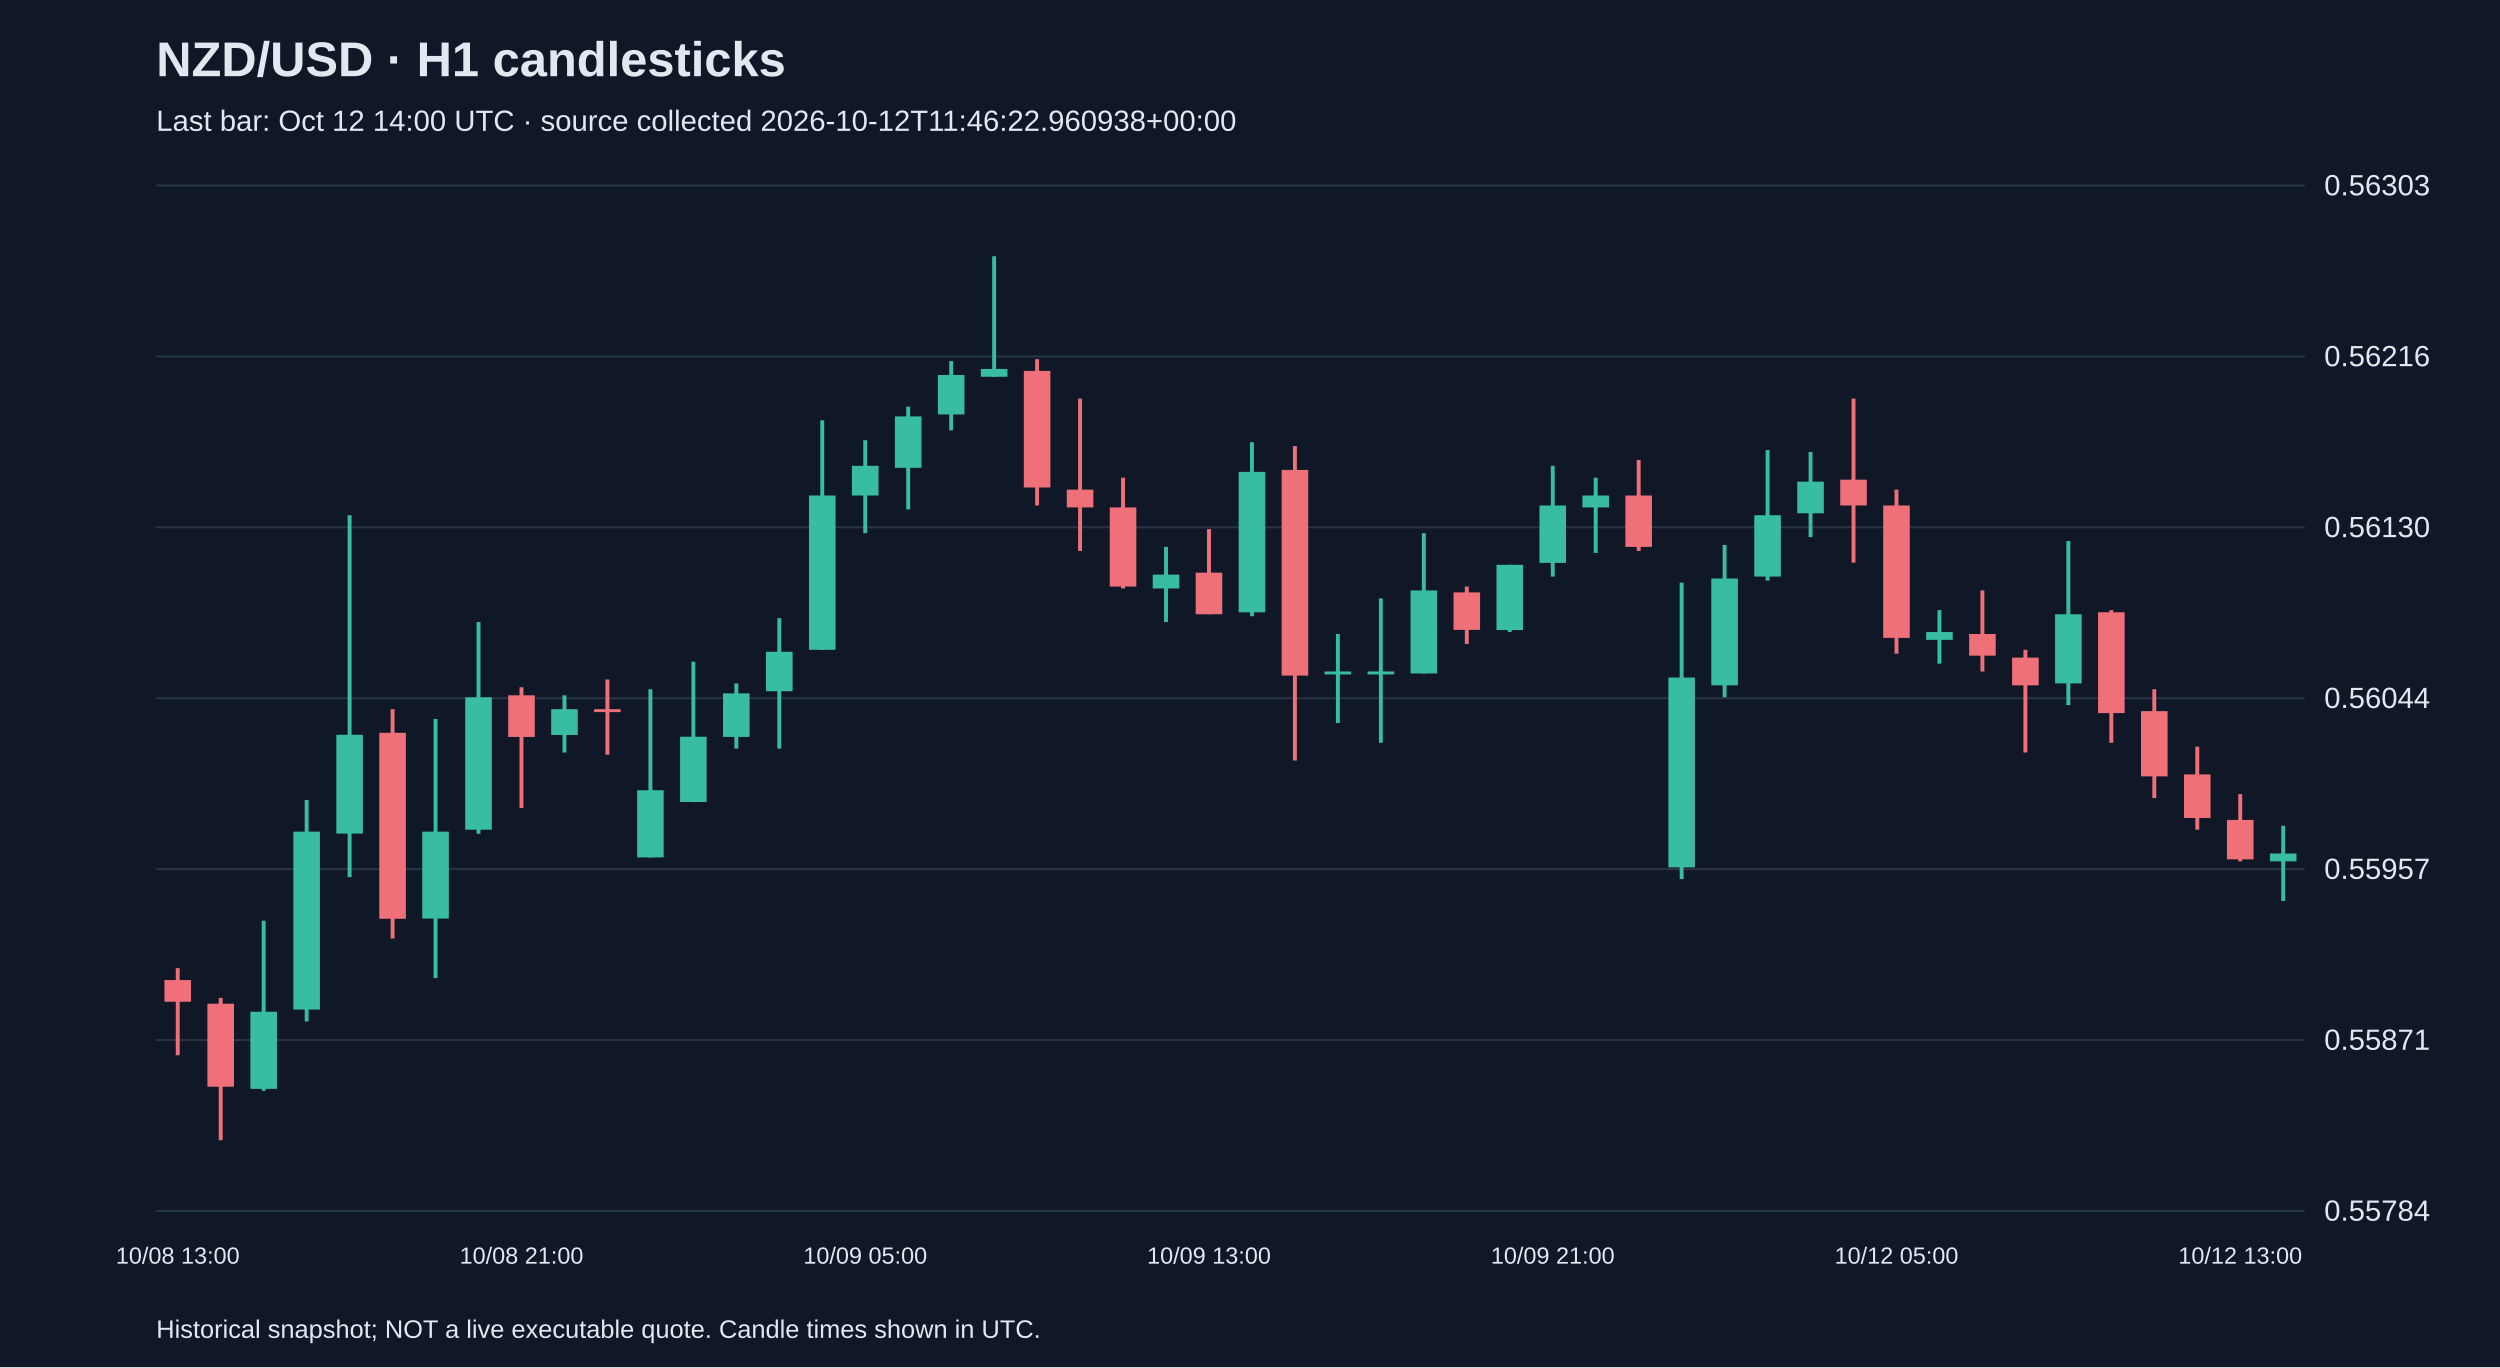
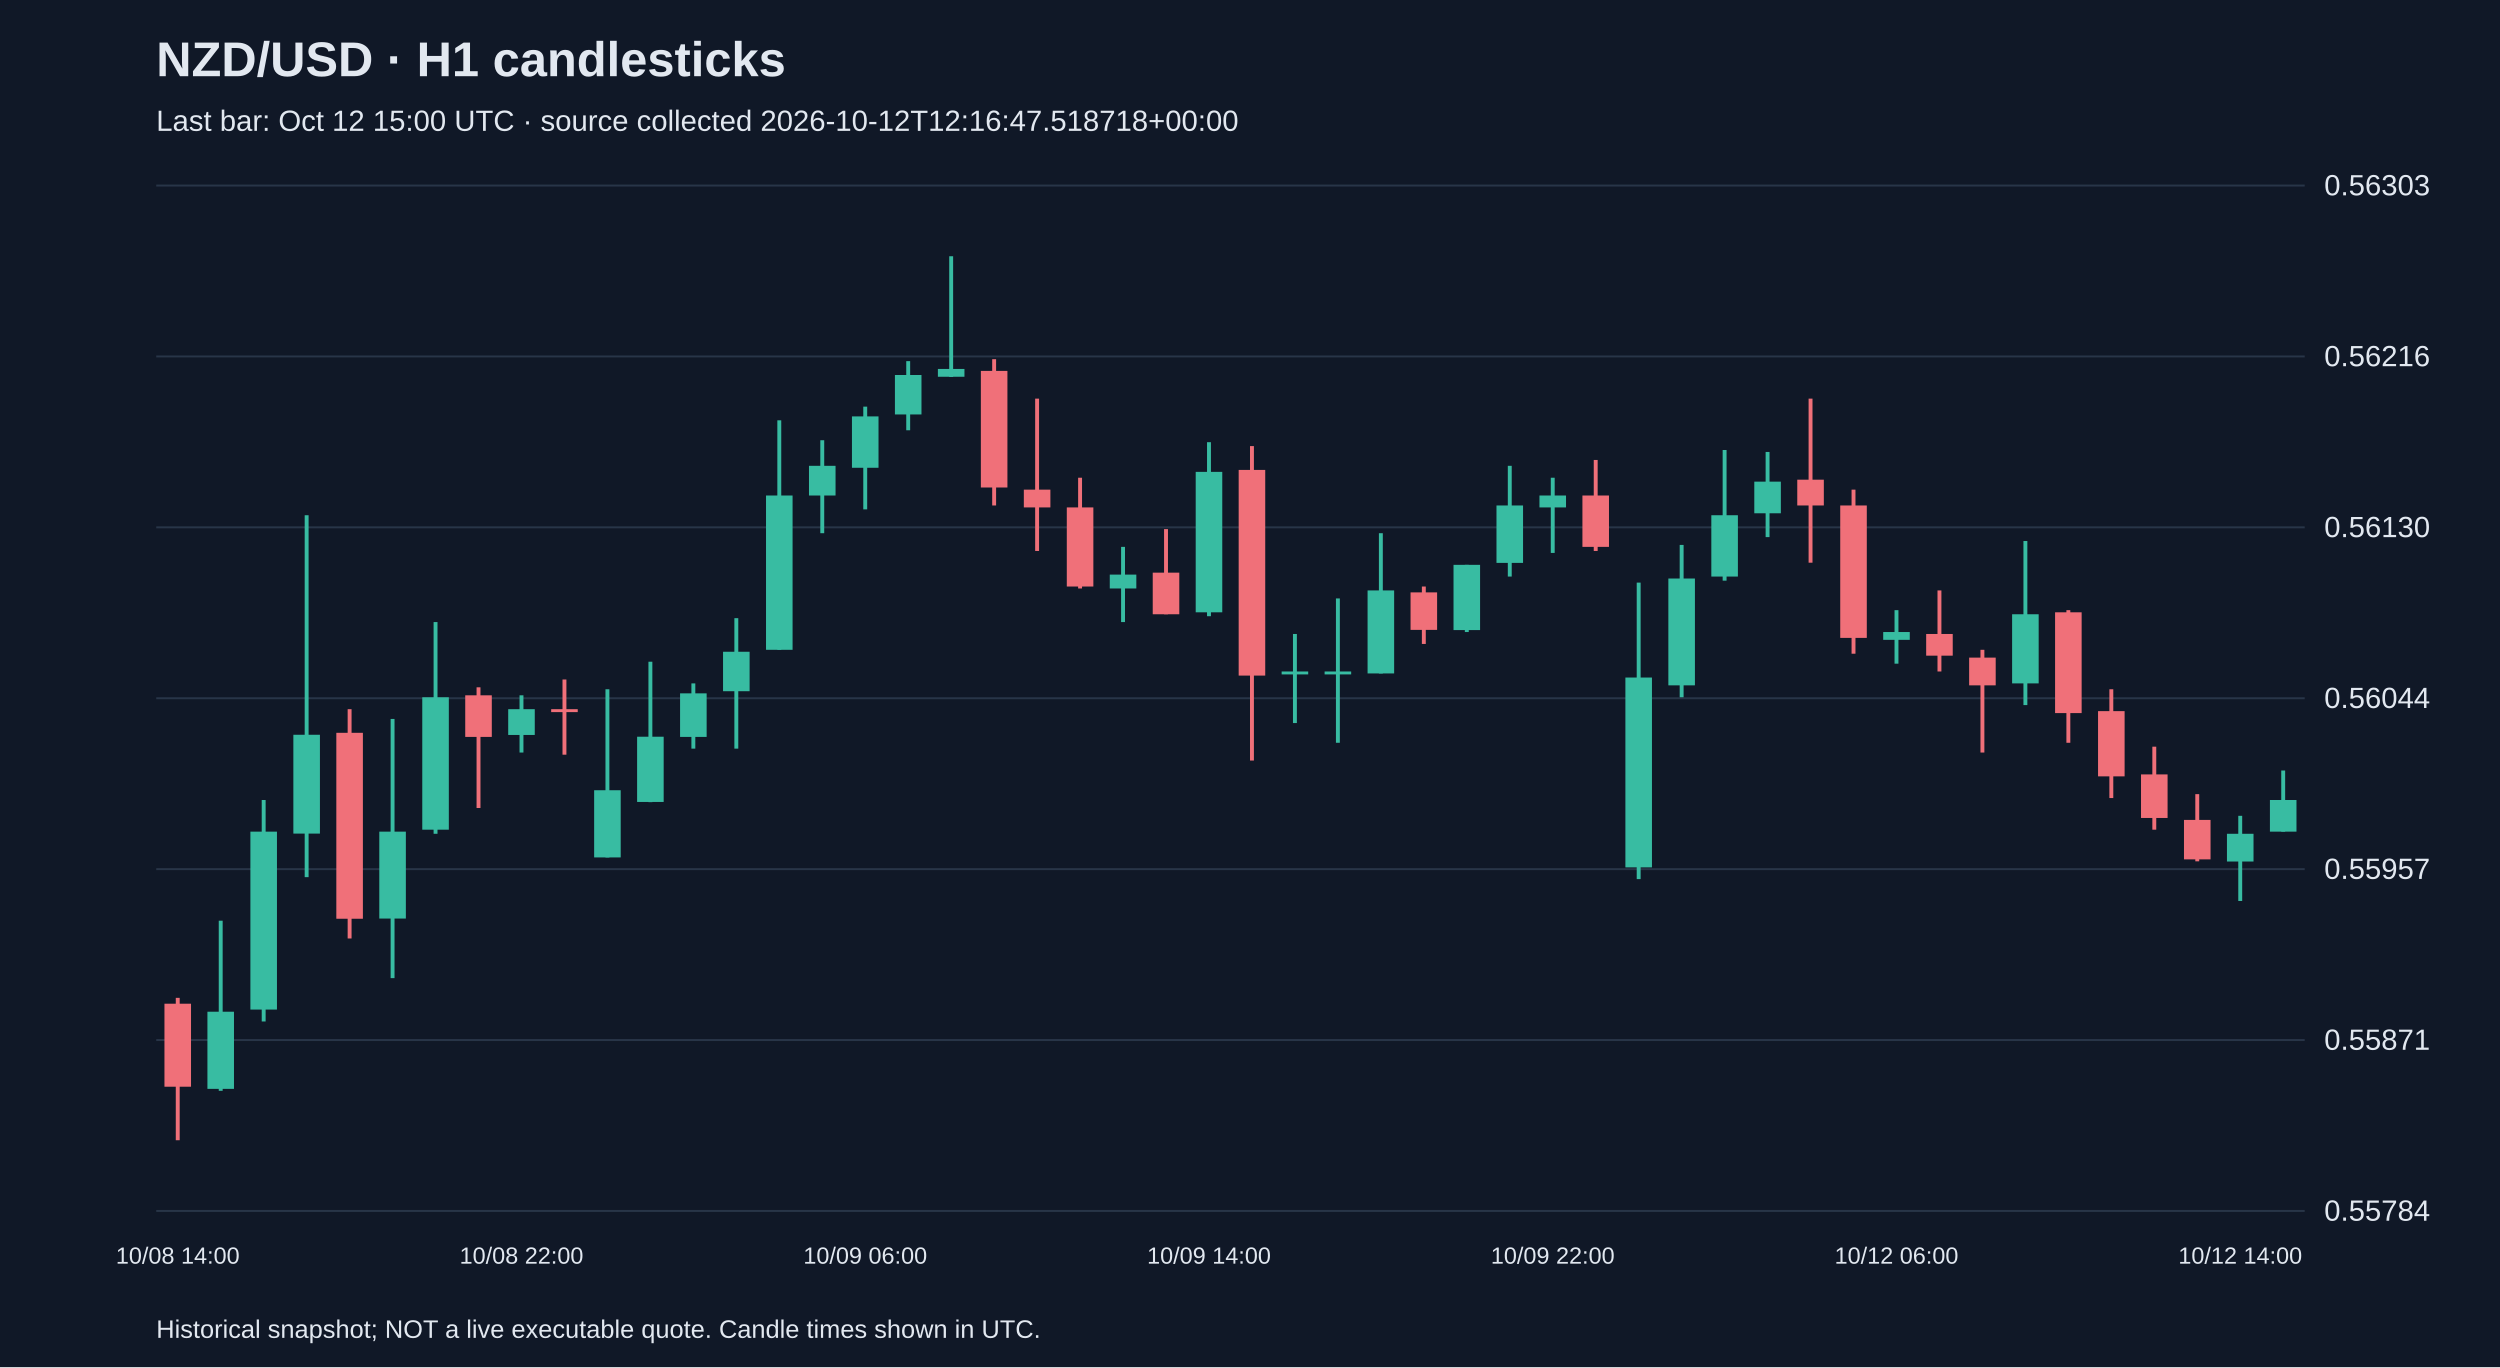
<svg xmlns="http://www.w3.org/2000/svg" viewBox="0 0 1280 700">
  <rect width="100%" height="100%" fill="#101827" />
  <style>text{font-family:Arial,sans-serif;fill:#e2e8f0}</style>
  <text x="80" y="39" font-size="25" font-weight="bold">NZD/USD · H1 candlesticks</text>
-   <text x="80" y="67" font-size="15" fill="#a6b1c5">Last bar: Oct 12 14:00 UTC · source collected 2026-10-12T11:46:22.960938+00:00</text>
+   <text x="80" y="67" font-size="15" fill="#a6b1c5">Last bar: Oct 12 15:00 UTC · source collected 2026-10-12T12:16:47.518718+00:00</text>
  <line x1="80" y1="620.0" x2="1180" y2="620.0" stroke="#283548" />
  <text x="1190" y="625.0" font-size="15">0.55784</text>
  <line x1="80" y1="532.5" x2="1180" y2="532.5" stroke="#283548" />
  <text x="1190" y="537.5" font-size="15">0.55871</text>
  <line x1="80" y1="445.0" x2="1180" y2="445.0" stroke="#283548" />
  <text x="1190" y="450.0" font-size="15">0.55957</text>
  <line x1="80" y1="357.5" x2="1180" y2="357.5" stroke="#283548" />
  <text x="1190" y="362.5" font-size="15">0.56044</text>
  <line x1="80" y1="270.0" x2="1180" y2="270.0" stroke="#283548" />
  <text x="1190" y="275.0" font-size="15">0.56130</text>
  <line x1="80" y1="182.5" x2="1180" y2="182.5" stroke="#283548" />
  <text x="1190" y="187.5" font-size="15">0.56216</text>
  <line x1="80" y1="95.0" x2="1180" y2="95.0" stroke="#283548" />
  <text x="1190" y="100.0" font-size="15">0.56303</text>
-   <line x1="91.0" y1="495.7" x2="91.0" y2="540.3" stroke="#f07079" stroke-width="2" />
-   <rect x="84.2" y="501.8" width="13.6" height="11.1" fill="#f07079" />
-   <text x="91.0" y="647" text-anchor="middle" font-size="12">10/08 13:00</text>
-   <line x1="113.0" y1="510.9" x2="113.0" y2="583.8" stroke="#f07079" stroke-width="2" />
-   <rect x="106.2" y="513.9" width="13.6" height="42.5" fill="#f07079" />
-   <line x1="135.0" y1="471.4" x2="135.0" y2="558.5" stroke="#38bca2" stroke-width="2" />
-   <rect x="128.2" y="518.0" width="13.6" height="39.5" fill="#38bca2" />
-   <line x1="157.0" y1="409.6" x2="157.0" y2="523.0" stroke="#38bca2" stroke-width="2" />
-   <rect x="150.2" y="425.8" width="13.6" height="91.1" fill="#38bca2" />
-   <line x1="179.0" y1="263.8" x2="179.0" y2="449.1" stroke="#38bca2" stroke-width="2" />
-   <rect x="172.2" y="376.2" width="13.6" height="50.6" fill="#38bca2" />
-   <line x1="201.0" y1="363.1" x2="201.0" y2="480.5" stroke="#f07079" stroke-width="2" />
-   <rect x="194.2" y="375.2" width="13.6" height="95.2" fill="#f07079" />
-   <line x1="223.0" y1="368.1" x2="223.0" y2="500.8" stroke="#38bca2" stroke-width="2" />
-   <rect x="216.2" y="425.8" width="13.6" height="44.5" fill="#38bca2" />
-   <line x1="245.0" y1="318.5" x2="245.0" y2="426.9" stroke="#38bca2" stroke-width="2" />
-   <rect x="238.2" y="357.0" width="13.6" height="67.8" fill="#38bca2" />
-   <line x1="267.0" y1="351.9" x2="267.0" y2="413.7" stroke="#f07079" stroke-width="2" />
-   <rect x="260.2" y="356.0" width="13.6" height="21.3" fill="#f07079" />
-   <text x="267.0" y="647" text-anchor="middle" font-size="12">10/08 21:00</text>
-   <line x1="289.0" y1="356.0" x2="289.0" y2="385.3" stroke="#38bca2" stroke-width="2" />
-   <rect x="282.2" y="363.1" width="13.6" height="13.2" fill="#38bca2" />
-   <line x1="311.0" y1="347.9" x2="311.0" y2="386.4" stroke="#f07079" stroke-width="2" />
-   <rect x="304.2" y="363.1" width="13.6" height="1.5" fill="#f07079" />
-   <line x1="333.0" y1="352.9" x2="333.0" y2="439.0" stroke="#38bca2" stroke-width="2" />
-   <rect x="326.2" y="404.6" width="13.6" height="34.4" fill="#38bca2" />
-   <line x1="355.0" y1="338.8" x2="355.0" y2="410.7" stroke="#38bca2" stroke-width="2" />
-   <rect x="348.2" y="377.2" width="13.6" height="33.4" fill="#38bca2" />
-   <line x1="377.0" y1="349.9" x2="377.0" y2="383.3" stroke="#38bca2" stroke-width="2" />
-   <rect x="370.2" y="355.0" width="13.6" height="22.3" fill="#38bca2" />
-   <line x1="399.0" y1="316.5" x2="399.0" y2="383.3" stroke="#38bca2" stroke-width="2" />
-   <rect x="392.2" y="333.7" width="13.6" height="20.2" fill="#38bca2" />
-   <line x1="421.0" y1="215.2" x2="421.0" y2="332.7" stroke="#38bca2" stroke-width="2" />
-   <rect x="414.2" y="253.7" width="13.6" height="79.0" fill="#38bca2" />
-   <line x1="443.0" y1="225.4" x2="443.0" y2="273.0" stroke="#38bca2" stroke-width="2" />
-   <rect x="436.2" y="238.5" width="13.6" height="15.2" fill="#38bca2" />
-   <text x="443.0" y="647" text-anchor="middle" font-size="12">10/09 05:00</text>
-   <line x1="465.0" y1="208.2" x2="465.0" y2="260.8" stroke="#38bca2" stroke-width="2" />
-   <rect x="458.2" y="213.2" width="13.6" height="26.3" fill="#38bca2" />
-   <line x1="487.0" y1="184.9" x2="487.0" y2="220.3" stroke="#38bca2" stroke-width="2" />
-   <rect x="480.2" y="192.0" width="13.6" height="20.2" fill="#38bca2" />
-   <line x1="509.0" y1="131.2" x2="509.0" y2="193.0" stroke="#38bca2" stroke-width="2" />
-   <rect x="502.2" y="188.9" width="13.6" height="4.0" fill="#38bca2" />
-   <line x1="531.0" y1="183.9" x2="531.0" y2="258.8" stroke="#f07079" stroke-width="2" />
-   <rect x="524.2" y="189.9" width="13.6" height="59.7" fill="#f07079" />
-   <line x1="553.0" y1="204.1" x2="553.0" y2="282.1" stroke="#f07079" stroke-width="2" />
-   <rect x="546.2" y="250.7" width="13.6" height="9.1" fill="#f07079" />
-   <line x1="575.0" y1="244.6" x2="575.0" y2="301.3" stroke="#f07079" stroke-width="2" />
-   <rect x="568.2" y="259.8" width="13.6" height="40.5" fill="#f07079" />
-   <line x1="597.0" y1="280.0" x2="597.0" y2="318.5" stroke="#38bca2" stroke-width="2" />
-   <rect x="590.2" y="294.2" width="13.6" height="7.1" fill="#38bca2" />
-   <line x1="619.0" y1="270.9" x2="619.0" y2="314.5" stroke="#f07079" stroke-width="2" />
-   <rect x="612.2" y="293.2" width="13.6" height="21.3" fill="#f07079" />
-   <text x="619.0" y="647" text-anchor="middle" font-size="12">10/09 13:00</text>
-   <line x1="641.0" y1="226.4" x2="641.0" y2="315.5" stroke="#38bca2" stroke-width="2" />
-   <rect x="634.2" y="241.6" width="13.6" height="71.9" fill="#38bca2" />
-   <line x1="663.0" y1="228.4" x2="663.0" y2="389.4" stroke="#f07079" stroke-width="2" />
-   <rect x="656.2" y="240.6" width="13.6" height="105.3" fill="#f07079" />
-   <line x1="685.0" y1="324.6" x2="685.0" y2="370.2" stroke="#38bca2" stroke-width="2" />
+   <line x1="91.0" y1="510.9" x2="91.0" y2="583.8" stroke="#f07079" stroke-width="2" />
+   <rect x="84.2" y="513.9" width="13.6" height="42.5" fill="#f07079" />
+   <text x="91.0" y="647" text-anchor="middle" font-size="12">10/08 14:00</text>
+   <line x1="113.0" y1="471.4" x2="113.0" y2="558.5" stroke="#38bca2" stroke-width="2" />
+   <rect x="106.2" y="518.0" width="13.6" height="39.5" fill="#38bca2" />
+   <line x1="135.0" y1="409.6" x2="135.0" y2="523.0" stroke="#38bca2" stroke-width="2" />
+   <rect x="128.2" y="425.8" width="13.6" height="91.1" fill="#38bca2" />
+   <line x1="157.0" y1="263.8" x2="157.0" y2="449.1" stroke="#38bca2" stroke-width="2" />
+   <rect x="150.2" y="376.2" width="13.6" height="50.6" fill="#38bca2" />
+   <line x1="179.0" y1="363.1" x2="179.0" y2="480.5" stroke="#f07079" stroke-width="2" />
+   <rect x="172.2" y="375.2" width="13.6" height="95.2" fill="#f07079" />
+   <line x1="201.0" y1="368.1" x2="201.0" y2="500.8" stroke="#38bca2" stroke-width="2" />
+   <rect x="194.2" y="425.8" width="13.6" height="44.5" fill="#38bca2" />
+   <line x1="223.0" y1="318.5" x2="223.0" y2="426.9" stroke="#38bca2" stroke-width="2" />
+   <rect x="216.2" y="357.0" width="13.6" height="67.8" fill="#38bca2" />
+   <line x1="245.0" y1="351.9" x2="245.0" y2="413.7" stroke="#f07079" stroke-width="2" />
+   <rect x="238.2" y="356.0" width="13.6" height="21.3" fill="#f07079" />
+   <line x1="267.0" y1="356.0" x2="267.0" y2="385.3" stroke="#38bca2" stroke-width="2" />
+   <rect x="260.2" y="363.1" width="13.6" height="13.2" fill="#38bca2" />
+   <text x="267.0" y="647" text-anchor="middle" font-size="12">10/08 22:00</text>
+   <line x1="289.0" y1="347.9" x2="289.0" y2="386.4" stroke="#f07079" stroke-width="2" />
+   <rect x="282.2" y="363.1" width="13.6" height="1.5" fill="#f07079" />
+   <line x1="311.0" y1="352.9" x2="311.0" y2="439.0" stroke="#38bca2" stroke-width="2" />
+   <rect x="304.2" y="404.6" width="13.6" height="34.4" fill="#38bca2" />
+   <line x1="333.0" y1="338.8" x2="333.0" y2="410.7" stroke="#38bca2" stroke-width="2" />
+   <rect x="326.2" y="377.2" width="13.6" height="33.4" fill="#38bca2" />
+   <line x1="355.0" y1="349.9" x2="355.0" y2="383.3" stroke="#38bca2" stroke-width="2" />
+   <rect x="348.2" y="355.0" width="13.6" height="22.3" fill="#38bca2" />
+   <line x1="377.0" y1="316.5" x2="377.0" y2="383.3" stroke="#38bca2" stroke-width="2" />
+   <rect x="370.2" y="333.7" width="13.6" height="20.2" fill="#38bca2" />
+   <line x1="399.0" y1="215.2" x2="399.0" y2="332.7" stroke="#38bca2" stroke-width="2" />
+   <rect x="392.2" y="253.7" width="13.6" height="79.0" fill="#38bca2" />
+   <line x1="421.0" y1="225.4" x2="421.0" y2="273.0" stroke="#38bca2" stroke-width="2" />
+   <rect x="414.2" y="238.5" width="13.6" height="15.2" fill="#38bca2" />
+   <line x1="443.0" y1="208.2" x2="443.0" y2="260.8" stroke="#38bca2" stroke-width="2" />
+   <rect x="436.2" y="213.2" width="13.6" height="26.3" fill="#38bca2" />
+   <text x="443.0" y="647" text-anchor="middle" font-size="12">10/09 06:00</text>
+   <line x1="465.0" y1="184.9" x2="465.0" y2="220.3" stroke="#38bca2" stroke-width="2" />
+   <rect x="458.2" y="192.0" width="13.6" height="20.2" fill="#38bca2" />
+   <line x1="487.0" y1="131.2" x2="487.0" y2="193.0" stroke="#38bca2" stroke-width="2" />
+   <rect x="480.2" y="188.9" width="13.6" height="4.0" fill="#38bca2" />
+   <line x1="509.0" y1="183.9" x2="509.0" y2="258.8" stroke="#f07079" stroke-width="2" />
+   <rect x="502.2" y="189.9" width="13.6" height="59.7" fill="#f07079" />
+   <line x1="531.0" y1="204.1" x2="531.0" y2="282.1" stroke="#f07079" stroke-width="2" />
+   <rect x="524.2" y="250.7" width="13.6" height="9.1" fill="#f07079" />
+   <line x1="553.0" y1="244.6" x2="553.0" y2="301.3" stroke="#f07079" stroke-width="2" />
+   <rect x="546.2" y="259.8" width="13.6" height="40.5" fill="#f07079" />
+   <line x1="575.0" y1="280.0" x2="575.0" y2="318.5" stroke="#38bca2" stroke-width="2" />
+   <rect x="568.2" y="294.2" width="13.6" height="7.1" fill="#38bca2" />
+   <line x1="597.0" y1="270.9" x2="597.0" y2="314.5" stroke="#f07079" stroke-width="2" />
+   <rect x="590.2" y="293.2" width="13.6" height="21.3" fill="#f07079" />
+   <line x1="619.0" y1="226.4" x2="619.0" y2="315.5" stroke="#38bca2" stroke-width="2" />
+   <rect x="612.2" y="241.6" width="13.6" height="71.9" fill="#38bca2" />
+   <text x="619.0" y="647" text-anchor="middle" font-size="12">10/09 14:00</text>
+   <line x1="641.0" y1="228.4" x2="641.0" y2="389.4" stroke="#f07079" stroke-width="2" />
+   <rect x="634.2" y="240.6" width="13.6" height="105.3" fill="#f07079" />
+   <line x1="663.0" y1="324.6" x2="663.0" y2="370.2" stroke="#38bca2" stroke-width="2" />
+   <rect x="656.2" y="343.8" width="13.6" height="1.5" fill="#38bca2" />
+   <line x1="685.0" y1="306.4" x2="685.0" y2="380.3" stroke="#38bca2" stroke-width="2" />
  <rect x="678.2" y="343.8" width="13.6" height="1.5" fill="#38bca2" />
-   <line x1="707.0" y1="306.4" x2="707.0" y2="380.3" stroke="#38bca2" stroke-width="2" />
-   <rect x="700.2" y="343.8" width="13.6" height="1.5" fill="#38bca2" />
-   <line x1="729.0" y1="273.0" x2="729.0" y2="344.8" stroke="#38bca2" stroke-width="2" />
-   <rect x="722.2" y="302.3" width="13.6" height="42.5" fill="#38bca2" />
-   <line x1="751.0" y1="300.3" x2="751.0" y2="329.7" stroke="#f07079" stroke-width="2" />
-   <rect x="744.2" y="303.3" width="13.6" height="19.2" fill="#f07079" />
-   <line x1="773.0" y1="289.2" x2="773.0" y2="323.6" stroke="#38bca2" stroke-width="2" />
-   <rect x="766.2" y="289.2" width="13.6" height="33.4" fill="#38bca2" />
-   <line x1="795.0" y1="238.5" x2="795.0" y2="295.2" stroke="#38bca2" stroke-width="2" />
-   <rect x="788.2" y="258.8" width="13.6" height="29.4" fill="#38bca2" />
-   <text x="795.0" y="647" text-anchor="middle" font-size="12">10/09 21:00</text>
-   <line x1="817.0" y1="244.6" x2="817.0" y2="283.1" stroke="#38bca2" stroke-width="2" />
-   <rect x="810.2" y="253.7" width="13.6" height="6.1" fill="#38bca2" />
-   <line x1="839.0" y1="235.5" x2="839.0" y2="282.1" stroke="#f07079" stroke-width="2" />
-   <rect x="832.2" y="253.7" width="13.6" height="26.3" fill="#f07079" />
-   <line x1="861.0" y1="298.3" x2="861.0" y2="450.1" stroke="#38bca2" stroke-width="2" />
-   <rect x="854.2" y="346.9" width="13.6" height="97.2" fill="#38bca2" />
-   <line x1="883.0" y1="279.0" x2="883.0" y2="357.0" stroke="#38bca2" stroke-width="2" />
-   <rect x="876.2" y="296.2" width="13.6" height="54.7" fill="#38bca2" />
-   <line x1="905.0" y1="230.4" x2="905.0" y2="297.3" stroke="#38bca2" stroke-width="2" />
-   <rect x="898.2" y="263.8" width="13.6" height="31.4" fill="#38bca2" />
-   <line x1="927.0" y1="231.4" x2="927.0" y2="275.0" stroke="#38bca2" stroke-width="2" />
-   <rect x="920.2" y="246.6" width="13.6" height="16.2" fill="#38bca2" />
-   <line x1="949.0" y1="204.1" x2="949.0" y2="288.1" stroke="#f07079" stroke-width="2" />
-   <rect x="942.2" y="245.6" width="13.6" height="13.2" fill="#f07079" />
-   <line x1="971.0" y1="250.7" x2="971.0" y2="334.7" stroke="#f07079" stroke-width="2" />
-   <rect x="964.2" y="258.8" width="13.6" height="67.8" fill="#f07079" />
-   <text x="971.0" y="647" text-anchor="middle" font-size="12">10/12 05:00</text>
-   <line x1="993.0" y1="312.4" x2="993.0" y2="339.8" stroke="#38bca2" stroke-width="2" />
-   <rect x="986.2" y="323.6" width="13.6" height="4.0" fill="#38bca2" />
-   <line x1="1015.0" y1="302.3" x2="1015.0" y2="343.8" stroke="#f07079" stroke-width="2" />
-   <rect x="1008.2" y="324.6" width="13.6" height="11.1" fill="#f07079" />
-   <line x1="1037.0" y1="332.7" x2="1037.0" y2="385.3" stroke="#f07079" stroke-width="2" />
-   <rect x="1030.2" y="336.7" width="13.6" height="14.2" fill="#f07079" />
-   <line x1="1059.0" y1="277.0" x2="1059.0" y2="361.0" stroke="#38bca2" stroke-width="2" />
-   <rect x="1052.2" y="314.5" width="13.6" height="35.4" fill="#38bca2" />
-   <line x1="1081.0" y1="312.4" x2="1081.0" y2="380.3" stroke="#f07079" stroke-width="2" />
-   <rect x="1074.2" y="313.5" width="13.6" height="51.6" fill="#f07079" />
-   <line x1="1103.0" y1="352.9" x2="1103.0" y2="408.6" stroke="#f07079" stroke-width="2" />
-   <rect x="1096.2" y="364.1" width="13.6" height="33.4" fill="#f07079" />
-   <line x1="1125.0" y1="382.3" x2="1125.0" y2="424.8" stroke="#f07079" stroke-width="2" />
-   <rect x="1118.2" y="396.5" width="13.6" height="22.3" fill="#f07079" />
-   <line x1="1147.0" y1="406.6" x2="1147.0" y2="441.0" stroke="#f07079" stroke-width="2" />
-   <rect x="1140.2" y="419.8" width="13.6" height="20.2" fill="#f07079" />
-   <text x="1147.0" y="647" text-anchor="middle" font-size="12">10/12 13:00</text>
-   <line x1="1169.0" y1="422.8" x2="1169.0" y2="461.3" stroke="#38bca2" stroke-width="2" />
-   <rect x="1162.2" y="437.0" width="13.6" height="4.0" fill="#38bca2" />
+   <line x1="707.0" y1="273.0" x2="707.0" y2="344.8" stroke="#38bca2" stroke-width="2" />
+   <rect x="700.2" y="302.3" width="13.6" height="42.5" fill="#38bca2" />
+   <line x1="729.0" y1="300.3" x2="729.0" y2="329.7" stroke="#f07079" stroke-width="2" />
+   <rect x="722.2" y="303.3" width="13.6" height="19.2" fill="#f07079" />
+   <line x1="751.0" y1="289.2" x2="751.0" y2="323.6" stroke="#38bca2" stroke-width="2" />
+   <rect x="744.2" y="289.2" width="13.6" height="33.4" fill="#38bca2" />
+   <line x1="773.0" y1="238.5" x2="773.0" y2="295.2" stroke="#38bca2" stroke-width="2" />
+   <rect x="766.2" y="258.8" width="13.6" height="29.4" fill="#38bca2" />
+   <line x1="795.0" y1="244.6" x2="795.0" y2="283.1" stroke="#38bca2" stroke-width="2" />
+   <rect x="788.2" y="253.7" width="13.6" height="6.1" fill="#38bca2" />
+   <text x="795.0" y="647" text-anchor="middle" font-size="12">10/09 22:00</text>
+   <line x1="817.0" y1="235.5" x2="817.0" y2="282.1" stroke="#f07079" stroke-width="2" />
+   <rect x="810.2" y="253.7" width="13.6" height="26.3" fill="#f07079" />
+   <line x1="839.0" y1="298.3" x2="839.0" y2="450.1" stroke="#38bca2" stroke-width="2" />
+   <rect x="832.2" y="346.9" width="13.6" height="97.2" fill="#38bca2" />
+   <line x1="861.0" y1="279.0" x2="861.0" y2="357.0" stroke="#38bca2" stroke-width="2" />
+   <rect x="854.2" y="296.2" width="13.6" height="54.7" fill="#38bca2" />
+   <line x1="883.0" y1="230.4" x2="883.0" y2="297.3" stroke="#38bca2" stroke-width="2" />
+   <rect x="876.2" y="263.8" width="13.6" height="31.4" fill="#38bca2" />
+   <line x1="905.0" y1="231.4" x2="905.0" y2="275.0" stroke="#38bca2" stroke-width="2" />
+   <rect x="898.2" y="246.6" width="13.6" height="16.2" fill="#38bca2" />
+   <line x1="927.0" y1="204.1" x2="927.0" y2="288.1" stroke="#f07079" stroke-width="2" />
+   <rect x="920.2" y="245.6" width="13.6" height="13.2" fill="#f07079" />
+   <line x1="949.0" y1="250.7" x2="949.0" y2="334.7" stroke="#f07079" stroke-width="2" />
+   <rect x="942.2" y="258.8" width="13.6" height="67.8" fill="#f07079" />
+   <line x1="971.0" y1="312.4" x2="971.0" y2="339.8" stroke="#38bca2" stroke-width="2" />
+   <rect x="964.2" y="323.6" width="13.6" height="4.0" fill="#38bca2" />
+   <text x="971.0" y="647" text-anchor="middle" font-size="12">10/12 06:00</text>
+   <line x1="993.0" y1="302.3" x2="993.0" y2="343.8" stroke="#f07079" stroke-width="2" />
+   <rect x="986.2" y="324.6" width="13.6" height="11.1" fill="#f07079" />
+   <line x1="1015.0" y1="332.7" x2="1015.0" y2="385.3" stroke="#f07079" stroke-width="2" />
+   <rect x="1008.2" y="336.7" width="13.6" height="14.2" fill="#f07079" />
+   <line x1="1037.0" y1="277.0" x2="1037.0" y2="361.0" stroke="#38bca2" stroke-width="2" />
+   <rect x="1030.2" y="314.5" width="13.6" height="35.4" fill="#38bca2" />
+   <line x1="1059.0" y1="312.4" x2="1059.0" y2="380.3" stroke="#f07079" stroke-width="2" />
+   <rect x="1052.2" y="313.5" width="13.6" height="51.6" fill="#f07079" />
+   <line x1="1081.0" y1="352.9" x2="1081.0" y2="408.6" stroke="#f07079" stroke-width="2" />
+   <rect x="1074.2" y="364.1" width="13.6" height="33.4" fill="#f07079" />
+   <line x1="1103.0" y1="382.3" x2="1103.0" y2="424.8" stroke="#f07079" stroke-width="2" />
+   <rect x="1096.2" y="396.5" width="13.6" height="22.3" fill="#f07079" />
+   <line x1="1125.0" y1="406.6" x2="1125.0" y2="441.0" stroke="#f07079" stroke-width="2" />
+   <rect x="1118.2" y="419.8" width="13.6" height="20.2" fill="#f07079" />
+   <line x1="1147.0" y1="417.7" x2="1147.0" y2="461.3" stroke="#38bca2" stroke-width="2" />
+   <rect x="1140.2" y="426.9" width="13.6" height="14.2" fill="#38bca2" />
+   <text x="1147.0" y="647" text-anchor="middle" font-size="12">10/12 14:00</text>
+   <line x1="1169.0" y1="394.5" x2="1169.0" y2="425.8" stroke="#38bca2" stroke-width="2" />
+   <rect x="1162.2" y="409.6" width="13.6" height="16.2" fill="#38bca2" />
  <text x="80" y="685" font-size="13">Historical snapshot; NOT a live executable quote. Candle times shown in UTC.</text>
</svg>
